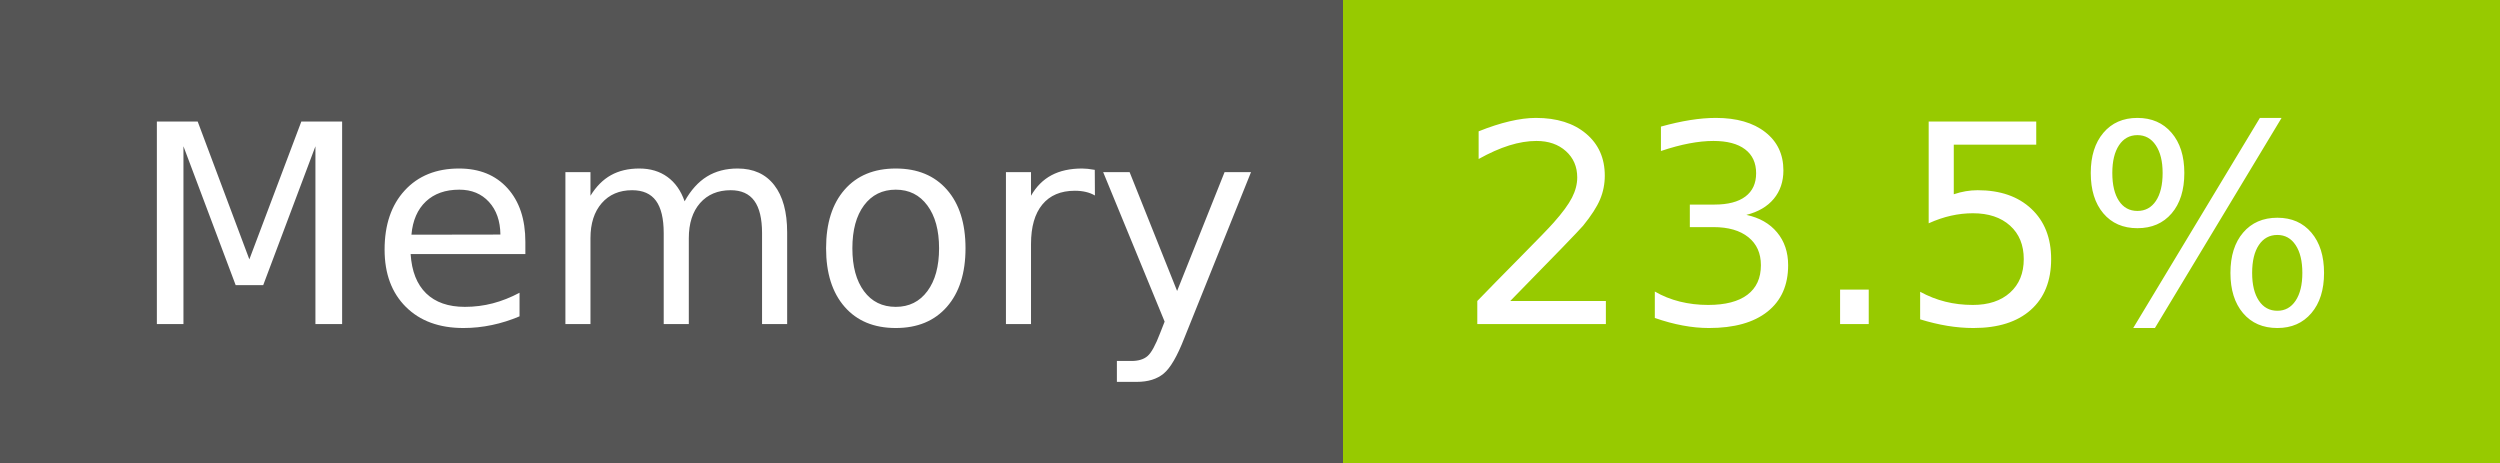
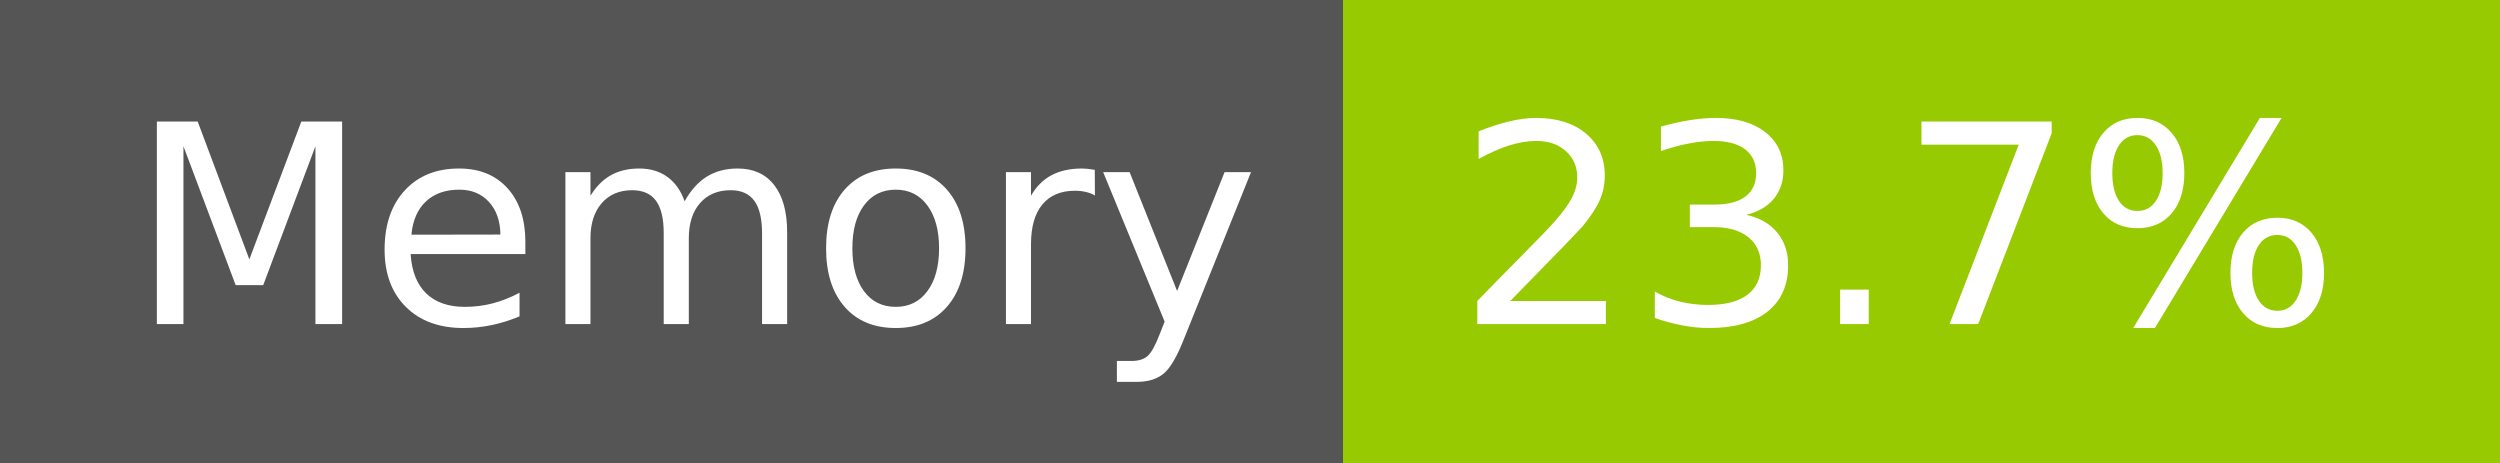
- <svg xmlns="http://www.w3.org/2000/svg" width="108" height="20" role="img" aria-label="Memory: 23.5%">
+ <svg xmlns="http://www.w3.org/2000/svg" width="108" height="20" role="img" aria-label="Memory: 23.7%">
  <g shape-rendering="crispEdges">
    <rect width="58" height="20" fill="#555" />
    <rect x="58" width="50" height="20" fill="#97ca00" />
  </g>
  <g fill="#fff" text-anchor="middle" font-family="Verdana,Geneva,DejaVu Sans,sans-serif" text-rendering="geometricPrecision" font-size="120">
    <text x="300" y="140" transform="scale(.1)" fill="#fff" textLength="466">Memory</text>
-     <text x="820" y="140" transform="scale(.1)" fill="#fff" textLength="390">23.5%</text>
+     <text x="820" y="140" transform="scale(.1)" fill="#fff" textLength="390">23.7%</text>
  </g>
</svg>
